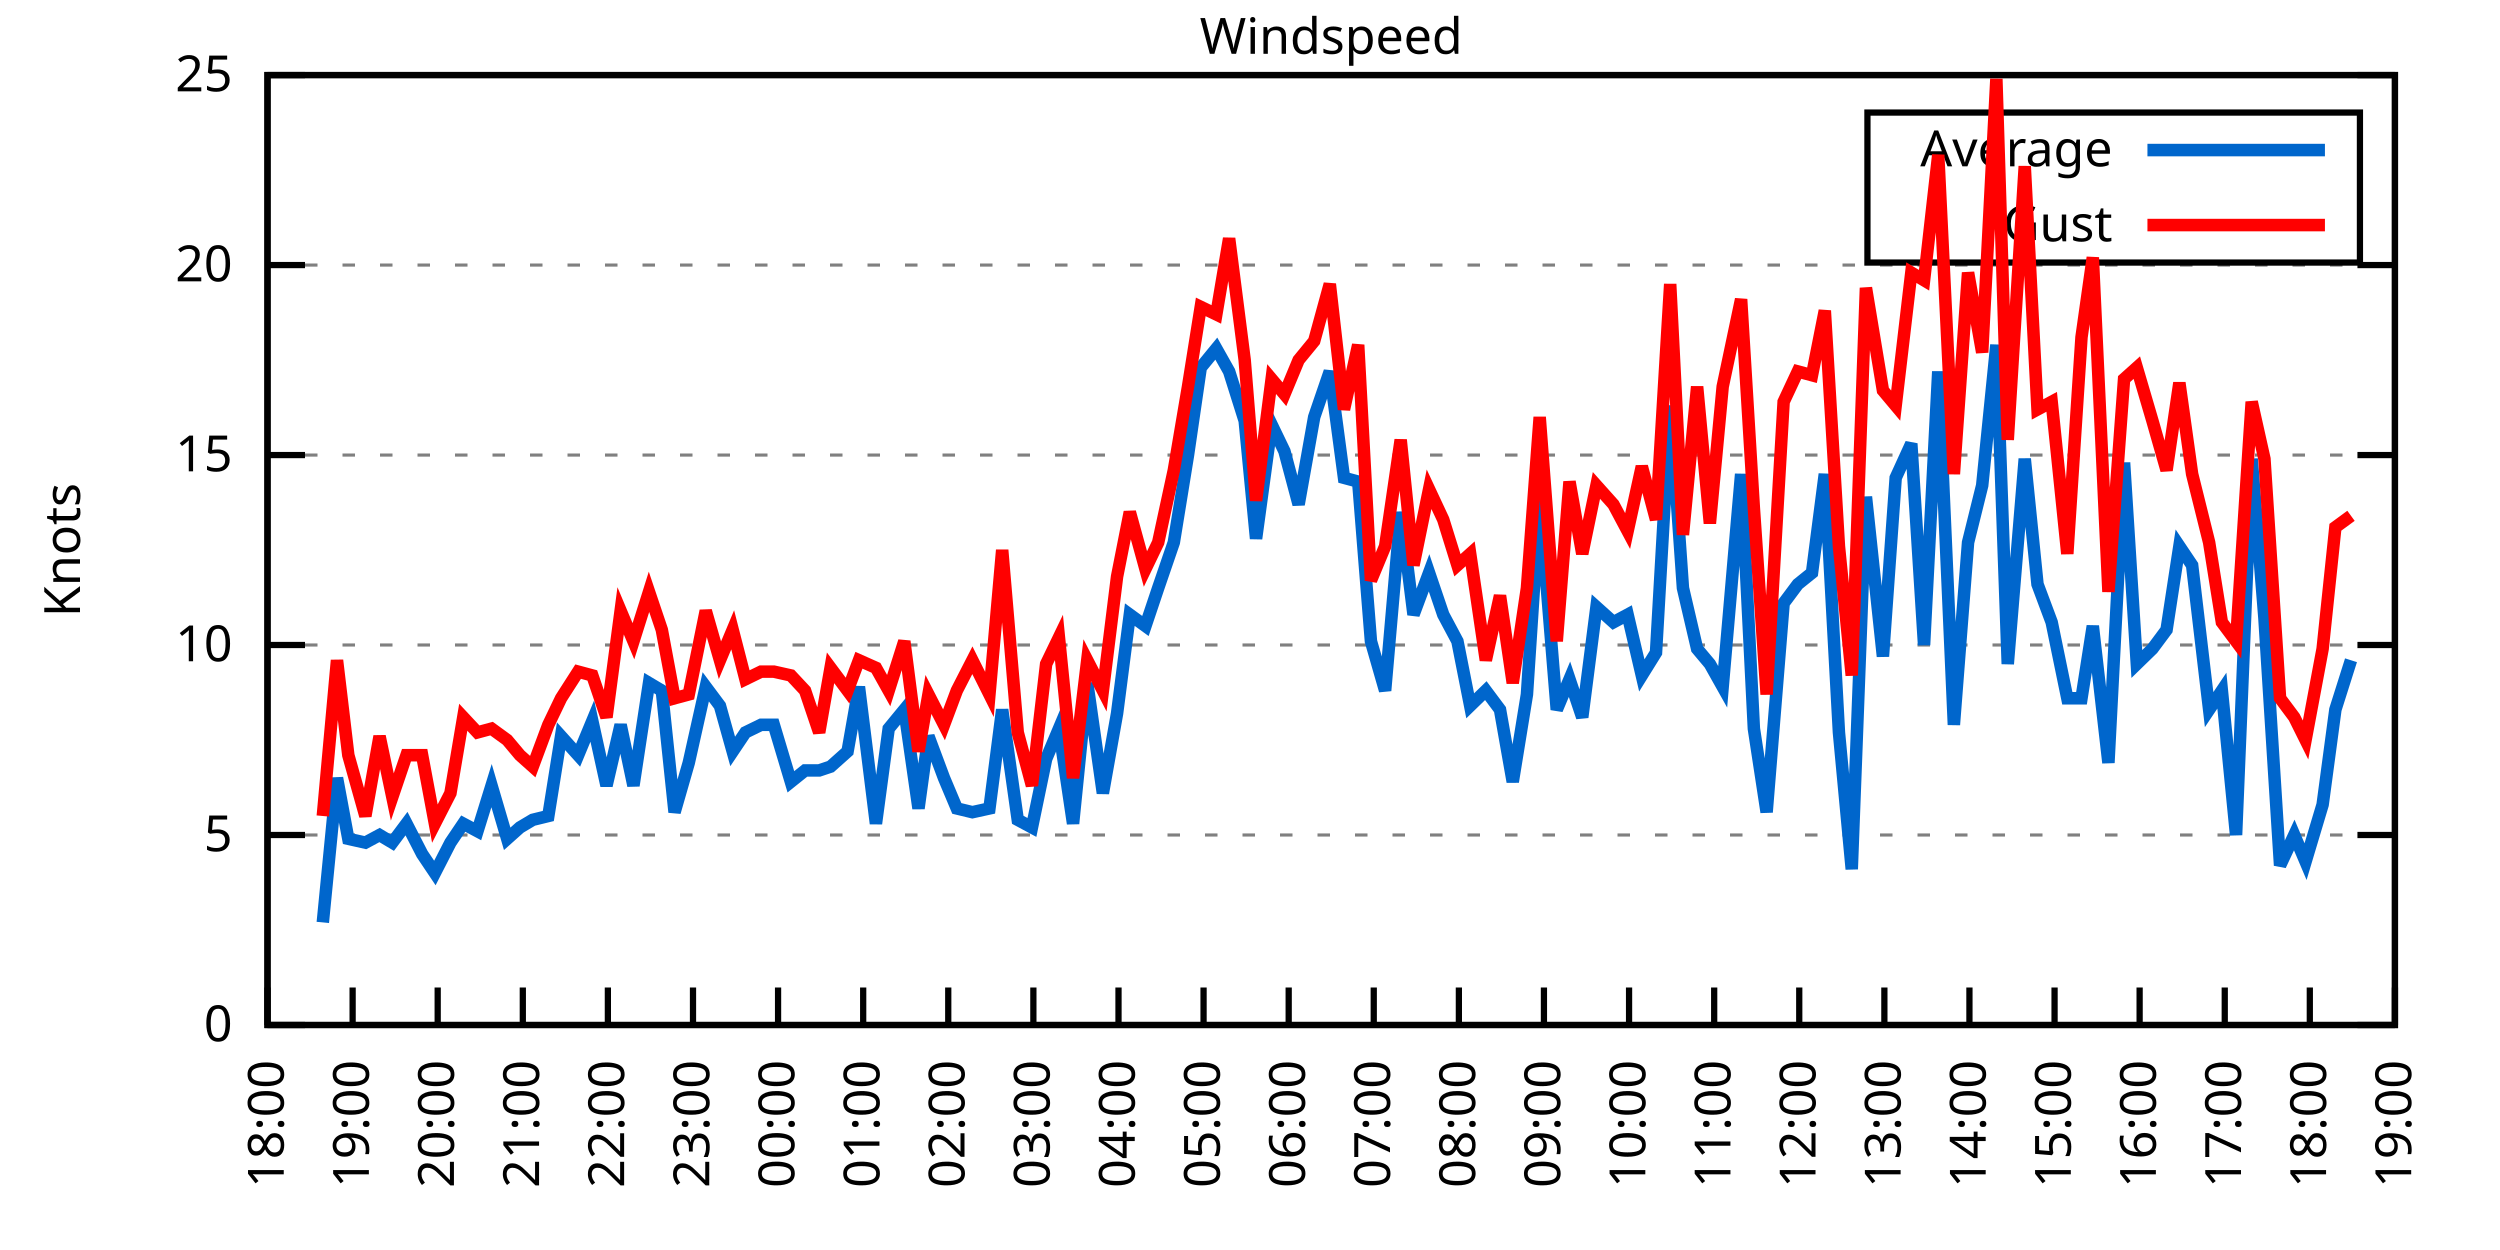
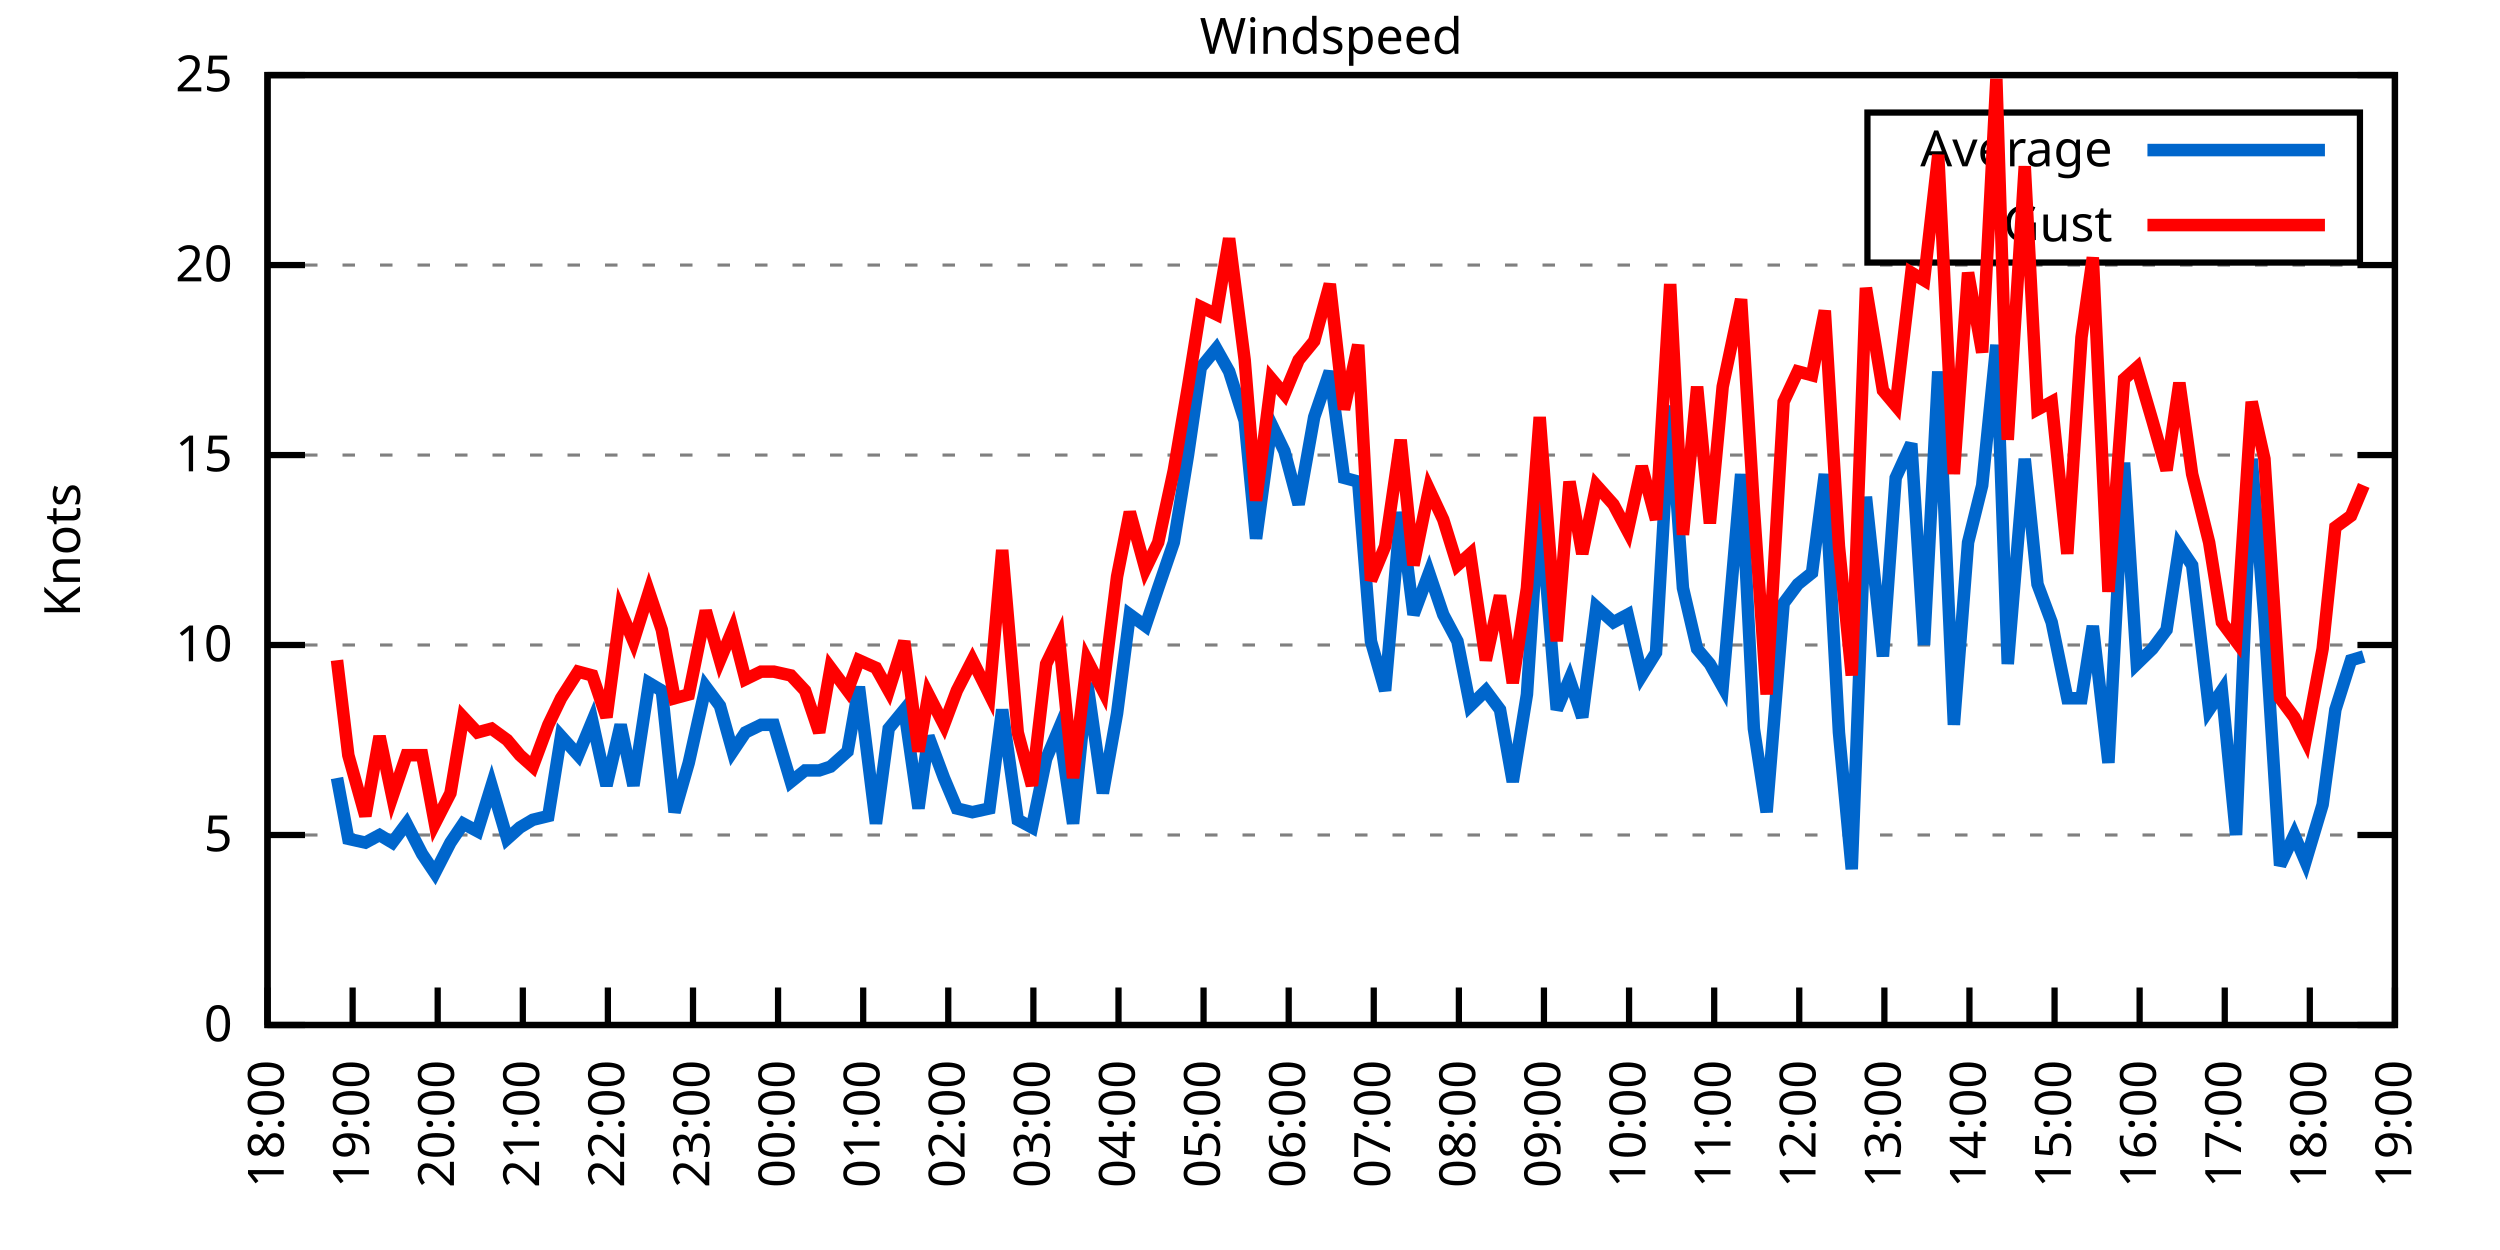
<svg xmlns="http://www.w3.org/2000/svg" xmlns:xlink="http://www.w3.org/1999/xlink" width="400" height="200" viewBox="0 0 400 200">
  <g id="gnuplot_canvas">
    <rect x="0" y="0" width="400" height="200" fill="none" />
    <defs>
      <circle id="gpDot" r="0.5" stroke-width="0.5" stroke="currentColor" />
      <path id="gpPt0" stroke-width="0.333" stroke="currentColor" d="M-1,0 h2 M0,-1 v2" />
      <path id="gpPt1" stroke-width="0.333" stroke="currentColor" d="M-1,-1 L1,1 M1,-1 L-1,1" />
      <path id="gpPt2" stroke-width="0.333" stroke="currentColor" d="M-1,0 L1,0 M0,-1 L0,1 M-1,-1 L1,1 M-1,1 L1,-1" />
      <rect id="gpPt3" stroke-width="0.333" stroke="currentColor" x="-1" y="-1" width="2" height="2" />
      <rect id="gpPt4" stroke-width="0.333" stroke="currentColor" fill="currentColor" x="-1" y="-1" width="2" height="2" />
      <circle id="gpPt5" stroke-width="0.333" stroke="currentColor" cx="0" cy="0" r="1" />
      <use xlink:href="#gpPt5" id="gpPt6" fill="currentColor" stroke="none" />
      <path id="gpPt7" stroke-width="0.333" stroke="currentColor" d="M0,-1.33 L-1.33,0.67 L1.33,0.67 z" />
      <use xlink:href="#gpPt7" id="gpPt8" fill="currentColor" stroke="none" />
      <use xlink:href="#gpPt7" id="gpPt9" stroke="currentColor" transform="rotate(180)" />
      <use xlink:href="#gpPt9" id="gpPt10" fill="currentColor" stroke="none" />
      <use xlink:href="#gpPt3" id="gpPt11" stroke="currentColor" transform="rotate(45)" />
      <use xlink:href="#gpPt11" id="gpPt12" fill="currentColor" stroke="none" />
      <path id="gpPt13" stroke-width="0.333" stroke="currentColor" d="M0,1.330 L1.265,0.411 L0.782,-1.067 L-0.782,-1.076 L-1.265,0.411 z" />
      <use xlink:href="#gpPt13" id="gpPt14" fill="currentColor" stroke="none" />
      <filter id="textbox" filterUnits="objectBoundingBox" x="0" y="0" height="1" width="1">
        <feFlood flood-color="white" flood-opacity="1" result="bgnd" />
        <feComposite in="SourceGraphic" in2="bgnd" operator="atop" />
      </filter>
      <filter id="greybox" filterUnits="objectBoundingBox" x="0" y="0" height="1" width="1">
        <feFlood flood-color="lightgrey" flood-opacity="1" result="grey" />
        <feComposite in="SourceGraphic" in2="grey" operator="atop" />
      </filter>
    </defs>
    <g fill="none" color="white" stroke="currentColor" stroke-width="1.00" stroke-linecap="butt" stroke-linejoin="miter">
</g>
    <g fill="none" color="black" stroke="currentColor" stroke-width="1.00" stroke-linecap="butt" stroke-linejoin="miter">
      <g stroke="none" shape-rendering="crispEdges">
        <polygon fill="rgb(255, 255, 255)" points="42.80,164.00 383.18,164.00 383.18,12.02 42.80,12.02 " />
      </g>
    </g>
    <g fill="none" color="black" stroke="currentColor" stroke-width="1.00" stroke-linecap="butt" stroke-linejoin="miter">
</g>
    <g fill="none" color="black" stroke="black" stroke-width="0.50" stroke-linecap="butt" stroke-linejoin="miter">
</g>
    <g fill="none" color="gray" stroke="currentColor" stroke-width="0.50" stroke-linecap="butt" stroke-linejoin="miter">
      <path stroke="gray" stroke-dasharray="2,4" class="gridline" d="M42.80,164.00 L383.19,164.00  " />
    </g>
    <g fill="none" color="gray" stroke="gray" stroke-width="1.00" stroke-linecap="butt" stroke-linejoin="miter">
</g>
    <g fill="none" color="black" stroke="currentColor" stroke-width="1.00" stroke-linecap="butt" stroke-linejoin="miter">
      <path stroke="black" d="M42.80,164.00 L48.80,164.00 M383.19,164.00 L377.19,164.00  " />
      <g transform="translate(37.20,166.60)" stroke="none" fill="black" font-family="Sans" font-size="8.00" text-anchor="end">
        <text>
          <tspan font-family="Sans"> 0</tspan>
        </text>
      </g>
    </g>
    <g fill="none" color="black" stroke="currentColor" stroke-width="1.00" stroke-linecap="butt" stroke-linejoin="miter">
</g>
    <g fill="none" color="black" stroke="black" stroke-width="0.50" stroke-linecap="butt" stroke-linejoin="miter">
</g>
    <g fill="none" color="gray" stroke="currentColor" stroke-width="0.50" stroke-linecap="butt" stroke-linejoin="miter">
      <path stroke="gray" stroke-dasharray="2,4" class="gridline" d="M42.80,133.60 L383.19,133.60  " />
    </g>
    <g fill="none" color="gray" stroke="gray" stroke-width="1.00" stroke-linecap="butt" stroke-linejoin="miter">
</g>
    <g fill="none" color="black" stroke="currentColor" stroke-width="1.00" stroke-linecap="butt" stroke-linejoin="miter">
      <path stroke="black" d="M42.80,133.60 L48.80,133.60 M383.19,133.60 L377.19,133.60  " />
      <g transform="translate(37.20,136.20)" stroke="none" fill="black" font-family="Sans" font-size="8.00" text-anchor="end">
        <text>
          <tspan font-family="Sans"> 5</tspan>
        </text>
      </g>
    </g>
    <g fill="none" color="black" stroke="currentColor" stroke-width="1.00" stroke-linecap="butt" stroke-linejoin="miter">
</g>
    <g fill="none" color="black" stroke="black" stroke-width="0.50" stroke-linecap="butt" stroke-linejoin="miter">
</g>
    <g fill="none" color="gray" stroke="currentColor" stroke-width="0.50" stroke-linecap="butt" stroke-linejoin="miter">
      <path stroke="gray" stroke-dasharray="2,4" class="gridline" d="M42.80,103.20 L383.19,103.20  " />
    </g>
    <g fill="none" color="gray" stroke="gray" stroke-width="1.00" stroke-linecap="butt" stroke-linejoin="miter">
</g>
    <g fill="none" color="black" stroke="currentColor" stroke-width="1.00" stroke-linecap="butt" stroke-linejoin="miter">
      <path stroke="black" d="M42.80,103.20 L48.80,103.20 M383.19,103.20 L377.19,103.20  " />
      <g transform="translate(37.20,105.80)" stroke="none" fill="black" font-family="Sans" font-size="8.00" text-anchor="end">
        <text>
          <tspan font-family="Sans"> 10</tspan>
        </text>
      </g>
    </g>
    <g fill="none" color="black" stroke="currentColor" stroke-width="1.00" stroke-linecap="butt" stroke-linejoin="miter">
</g>
    <g fill="none" color="black" stroke="black" stroke-width="0.50" stroke-linecap="butt" stroke-linejoin="miter">
</g>
    <g fill="none" color="gray" stroke="currentColor" stroke-width="0.50" stroke-linecap="butt" stroke-linejoin="miter">
      <path stroke="gray" stroke-dasharray="2,4" class="gridline" d="M42.80,72.81 L383.19,72.81  " />
    </g>
    <g fill="none" color="gray" stroke="gray" stroke-width="1.00" stroke-linecap="butt" stroke-linejoin="miter">
</g>
    <g fill="none" color="black" stroke="currentColor" stroke-width="1.00" stroke-linecap="butt" stroke-linejoin="miter">
      <path stroke="black" d="M42.80,72.81 L48.80,72.81 M383.19,72.81 L377.19,72.81  " />
      <g transform="translate(37.20,75.41)" stroke="none" fill="black" font-family="Sans" font-size="8.00" text-anchor="end">
        <text>
          <tspan font-family="Sans"> 15</tspan>
        </text>
      </g>
    </g>
    <g fill="none" color="black" stroke="currentColor" stroke-width="1.00" stroke-linecap="butt" stroke-linejoin="miter">
</g>
    <g fill="none" color="black" stroke="black" stroke-width="0.50" stroke-linecap="butt" stroke-linejoin="miter">
</g>
    <g fill="none" color="gray" stroke="currentColor" stroke-width="0.50" stroke-linecap="butt" stroke-linejoin="miter">
      <path stroke="gray" stroke-dasharray="2,4" class="gridline" d="M42.80,42.41 L383.19,42.41  " />
    </g>
    <g fill="none" color="gray" stroke="gray" stroke-width="1.00" stroke-linecap="butt" stroke-linejoin="miter">
</g>
    <g fill="none" color="black" stroke="currentColor" stroke-width="1.00" stroke-linecap="butt" stroke-linejoin="miter">
      <path stroke="black" d="M42.80,42.41 L48.80,42.41 M383.19,42.41 L377.19,42.41  " />
      <g transform="translate(37.20,45.01)" stroke="none" fill="black" font-family="Sans" font-size="8.00" text-anchor="end">
        <text>
          <tspan font-family="Sans"> 20</tspan>
        </text>
      </g>
    </g>
    <g fill="none" color="black" stroke="currentColor" stroke-width="1.00" stroke-linecap="butt" stroke-linejoin="miter">
</g>
    <g fill="none" color="black" stroke="black" stroke-width="0.50" stroke-linecap="butt" stroke-linejoin="miter">
</g>
    <g fill="none" color="gray" stroke="currentColor" stroke-width="0.50" stroke-linecap="butt" stroke-linejoin="miter">
      <path stroke="gray" stroke-dasharray="2,4" class="gridline" d="M42.80,12.01 L383.19,12.01  " />
    </g>
    <g fill="none" color="gray" stroke="gray" stroke-width="1.00" stroke-linecap="butt" stroke-linejoin="miter">
</g>
    <g fill="none" color="black" stroke="currentColor" stroke-width="1.00" stroke-linecap="butt" stroke-linejoin="miter">
      <path stroke="black" d="M42.80,12.01 L48.80,12.01 M383.19,12.01 L377.19,12.01  " />
      <g transform="translate(37.20,14.61)" stroke="none" fill="black" font-family="Sans" font-size="8.00" text-anchor="end">
        <text>
          <tspan font-family="Sans"> 25</tspan>
        </text>
      </g>
    </g>
    <g fill="none" color="black" stroke="currentColor" stroke-width="1.00" stroke-linecap="butt" stroke-linejoin="miter">
      <path stroke="black" d="M42.80,164.00 L42.80,158.00  " />
      <g transform="translate(45.40,169.60) rotate(270.00)" stroke="none" fill="black" font-family="Sans" font-size="8.00" text-anchor="end">
        <text>
          <tspan font-family="Sans">18:00</tspan>
        </text>
      </g>
    </g>
    <g fill="none" color="black" stroke="currentColor" stroke-width="1.00" stroke-linecap="butt" stroke-linejoin="miter">
      <path stroke="black" d="M56.42,164.00 L56.42,158.00  " />
      <g transform="translate(59.02,169.60) rotate(270.00)" stroke="none" fill="black" font-family="Sans" font-size="8.00" text-anchor="end">
        <text>
          <tspan font-family="Sans">19:00</tspan>
        </text>
      </g>
    </g>
    <g fill="none" color="black" stroke="currentColor" stroke-width="1.00" stroke-linecap="butt" stroke-linejoin="miter">
      <path stroke="black" d="M70.03,164.00 L70.03,158.00  " />
      <g transform="translate(72.63,169.60) rotate(270.00)" stroke="none" fill="black" font-family="Sans" font-size="8.00" text-anchor="end">
        <text>
          <tspan font-family="Sans">20:00</tspan>
        </text>
      </g>
    </g>
    <g fill="none" color="black" stroke="currentColor" stroke-width="1.00" stroke-linecap="butt" stroke-linejoin="miter">
      <path stroke="black" d="M83.65,164.00 L83.65,158.00  " />
      <g transform="translate(86.25,169.60) rotate(270.00)" stroke="none" fill="black" font-family="Sans" font-size="8.00" text-anchor="end">
        <text>
          <tspan font-family="Sans">21:00</tspan>
        </text>
      </g>
    </g>
    <g fill="none" color="black" stroke="currentColor" stroke-width="1.00" stroke-linecap="butt" stroke-linejoin="miter">
      <path stroke="black" d="M97.26,164.00 L97.26,158.00  " />
      <g transform="translate(99.86,169.60) rotate(270.00)" stroke="none" fill="black" font-family="Sans" font-size="8.00" text-anchor="end">
        <text>
          <tspan font-family="Sans">22:00</tspan>
        </text>
      </g>
    </g>
    <g fill="none" color="black" stroke="currentColor" stroke-width="1.00" stroke-linecap="butt" stroke-linejoin="miter">
      <path stroke="black" d="M110.88,164.00 L110.88,158.00  " />
      <g transform="translate(113.48,169.60) rotate(270.00)" stroke="none" fill="black" font-family="Sans" font-size="8.00" text-anchor="end">
        <text>
          <tspan font-family="Sans">23:00</tspan>
        </text>
      </g>
    </g>
    <g fill="none" color="black" stroke="currentColor" stroke-width="1.00" stroke-linecap="butt" stroke-linejoin="miter">
      <path stroke="black" d="M124.49,164.00 L124.49,158.00  " />
      <g transform="translate(127.09,169.60) rotate(270.00)" stroke="none" fill="black" font-family="Sans" font-size="8.00" text-anchor="end">
        <text>
          <tspan font-family="Sans">00:00</tspan>
        </text>
      </g>
    </g>
    <g fill="none" color="black" stroke="currentColor" stroke-width="1.00" stroke-linecap="butt" stroke-linejoin="miter">
      <path stroke="black" d="M138.11,164.00 L138.11,158.00  " />
      <g transform="translate(140.71,169.60) rotate(270.00)" stroke="none" fill="black" font-family="Sans" font-size="8.00" text-anchor="end">
        <text>
          <tspan font-family="Sans">01:00</tspan>
        </text>
      </g>
    </g>
    <g fill="none" color="black" stroke="currentColor" stroke-width="1.00" stroke-linecap="butt" stroke-linejoin="miter">
      <path stroke="black" d="M151.72,164.00 L151.72,158.00  " />
      <g transform="translate(154.32,169.60) rotate(270.00)" stroke="none" fill="black" font-family="Sans" font-size="8.00" text-anchor="end">
        <text>
          <tspan font-family="Sans">02:00</tspan>
        </text>
      </g>
    </g>
    <g fill="none" color="black" stroke="currentColor" stroke-width="1.00" stroke-linecap="butt" stroke-linejoin="miter">
      <path stroke="black" d="M165.34,164.00 L165.34,158.00  " />
      <g transform="translate(167.94,169.60) rotate(270.00)" stroke="none" fill="black" font-family="Sans" font-size="8.00" text-anchor="end">
        <text>
          <tspan font-family="Sans">03:00</tspan>
        </text>
      </g>
    </g>
    <g fill="none" color="black" stroke="currentColor" stroke-width="1.00" stroke-linecap="butt" stroke-linejoin="miter">
      <path stroke="black" d="M178.96,164.00 L178.96,158.00  " />
      <g transform="translate(181.56,169.60) rotate(270.00)" stroke="none" fill="black" font-family="Sans" font-size="8.00" text-anchor="end">
        <text>
          <tspan font-family="Sans">04:00</tspan>
        </text>
      </g>
    </g>
    <g fill="none" color="black" stroke="currentColor" stroke-width="1.00" stroke-linecap="butt" stroke-linejoin="miter">
      <path stroke="black" d="M192.57,164.00 L192.57,158.00  " />
      <g transform="translate(195.17,169.60) rotate(270.00)" stroke="none" fill="black" font-family="Sans" font-size="8.00" text-anchor="end">
        <text>
          <tspan font-family="Sans">05:00</tspan>
        </text>
      </g>
    </g>
    <g fill="none" color="black" stroke="currentColor" stroke-width="1.00" stroke-linecap="butt" stroke-linejoin="miter">
      <path stroke="black" d="M206.19,164.00 L206.19,158.00  " />
      <g transform="translate(208.79,169.60) rotate(270.00)" stroke="none" fill="black" font-family="Sans" font-size="8.00" text-anchor="end">
        <text>
          <tspan font-family="Sans">06:00</tspan>
        </text>
      </g>
    </g>
    <g fill="none" color="black" stroke="currentColor" stroke-width="1.00" stroke-linecap="butt" stroke-linejoin="miter">
      <path stroke="black" d="M219.80,164.00 L219.80,158.00  " />
      <g transform="translate(222.40,169.60) rotate(270.00)" stroke="none" fill="black" font-family="Sans" font-size="8.00" text-anchor="end">
        <text>
          <tspan font-family="Sans">07:00</tspan>
        </text>
      </g>
    </g>
    <g fill="none" color="black" stroke="currentColor" stroke-width="1.00" stroke-linecap="butt" stroke-linejoin="miter">
      <path stroke="black" d="M233.42,164.00 L233.42,158.00  " />
      <g transform="translate(236.02,169.60) rotate(270.00)" stroke="none" fill="black" font-family="Sans" font-size="8.00" text-anchor="end">
        <text>
          <tspan font-family="Sans">08:00</tspan>
        </text>
      </g>
    </g>
    <g fill="none" color="black" stroke="currentColor" stroke-width="1.00" stroke-linecap="butt" stroke-linejoin="miter">
      <path stroke="black" d="M247.03,164.00 L247.03,158.00  " />
      <g transform="translate(249.63,169.60) rotate(270.00)" stroke="none" fill="black" font-family="Sans" font-size="8.00" text-anchor="end">
        <text>
          <tspan font-family="Sans">09:00</tspan>
        </text>
      </g>
    </g>
    <g fill="none" color="black" stroke="currentColor" stroke-width="1.00" stroke-linecap="butt" stroke-linejoin="miter">
      <path stroke="black" d="M260.65,164.00 L260.65,158.00  " />
      <g transform="translate(263.25,169.60) rotate(270.00)" stroke="none" fill="black" font-family="Sans" font-size="8.00" text-anchor="end">
        <text>
          <tspan font-family="Sans">10:00</tspan>
        </text>
      </g>
    </g>
    <g fill="none" color="black" stroke="currentColor" stroke-width="1.00" stroke-linecap="butt" stroke-linejoin="miter">
      <path stroke="black" d="M274.27,164.00 L274.27,158.00  " />
      <g transform="translate(276.87,169.60) rotate(270.00)" stroke="none" fill="black" font-family="Sans" font-size="8.00" text-anchor="end">
        <text>
          <tspan font-family="Sans">11:00</tspan>
        </text>
      </g>
    </g>
    <g fill="none" color="black" stroke="currentColor" stroke-width="1.00" stroke-linecap="butt" stroke-linejoin="miter">
      <path stroke="black" d="M287.88,164.00 L287.88,158.00  " />
      <g transform="translate(290.48,169.60) rotate(270.00)" stroke="none" fill="black" font-family="Sans" font-size="8.00" text-anchor="end">
        <text>
          <tspan font-family="Sans">12:00</tspan>
        </text>
      </g>
    </g>
    <g fill="none" color="black" stroke="currentColor" stroke-width="1.00" stroke-linecap="butt" stroke-linejoin="miter">
      <path stroke="black" d="M301.50,164.00 L301.50,158.00  " />
      <g transform="translate(304.10,169.60) rotate(270.00)" stroke="none" fill="black" font-family="Sans" font-size="8.00" text-anchor="end">
        <text>
          <tspan font-family="Sans">13:00</tspan>
        </text>
      </g>
    </g>
    <g fill="none" color="black" stroke="currentColor" stroke-width="1.00" stroke-linecap="butt" stroke-linejoin="miter">
      <path stroke="black" d="M315.11,164.00 L315.11,158.00  " />
      <g transform="translate(317.71,169.60) rotate(270.00)" stroke="none" fill="black" font-family="Sans" font-size="8.00" text-anchor="end">
        <text>
          <tspan font-family="Sans">14:00</tspan>
        </text>
      </g>
    </g>
    <g fill="none" color="black" stroke="currentColor" stroke-width="1.00" stroke-linecap="butt" stroke-linejoin="miter">
      <path stroke="black" d="M328.73,164.00 L328.73,158.00  " />
      <g transform="translate(331.33,169.60) rotate(270.00)" stroke="none" fill="black" font-family="Sans" font-size="8.00" text-anchor="end">
        <text>
          <tspan font-family="Sans">15:00</tspan>
        </text>
      </g>
    </g>
    <g fill="none" color="black" stroke="currentColor" stroke-width="1.00" stroke-linecap="butt" stroke-linejoin="miter">
      <path stroke="black" d="M342.34,164.00 L342.34,158.00  " />
      <g transform="translate(344.94,169.60) rotate(270.00)" stroke="none" fill="black" font-family="Sans" font-size="8.00" text-anchor="end">
        <text>
          <tspan font-family="Sans">16:00</tspan>
        </text>
      </g>
    </g>
    <g fill="none" color="black" stroke="currentColor" stroke-width="1.00" stroke-linecap="butt" stroke-linejoin="miter">
      <path stroke="black" d="M355.96,164.00 L355.96,158.00  " />
      <g transform="translate(358.56,169.60) rotate(270.00)" stroke="none" fill="black" font-family="Sans" font-size="8.00" text-anchor="end">
        <text>
          <tspan font-family="Sans">17:00</tspan>
        </text>
      </g>
    </g>
    <g fill="none" color="black" stroke="currentColor" stroke-width="1.00" stroke-linecap="butt" stroke-linejoin="miter">
      <path stroke="black" d="M369.57,164.00 L369.57,158.00  " />
      <g transform="translate(372.17,169.60) rotate(270.00)" stroke="none" fill="black" font-family="Sans" font-size="8.00" text-anchor="end">
        <text>
          <tspan font-family="Sans">18:00</tspan>
        </text>
      </g>
    </g>
    <g fill="none" color="black" stroke="currentColor" stroke-width="1.00" stroke-linecap="butt" stroke-linejoin="miter">
      <path stroke="black" d="M383.19,164.00 L383.19,158.00  " />
      <g transform="translate(385.79,169.60) rotate(270.00)" stroke="none" fill="black" font-family="Sans" font-size="8.00" text-anchor="end">
        <text>
          <tspan font-family="Sans">19:00</tspan>
        </text>
      </g>
    </g>
    <g fill="none" color="black" stroke="currentColor" stroke-width="1.00" stroke-linecap="butt" stroke-linejoin="miter">
</g>
    <g fill="none" color="black" stroke="currentColor" stroke-width="1.00" stroke-linecap="butt" stroke-linejoin="miter">
      <path stroke="black" d="M42.80,12.01 L42.80,164.00 L383.19,164.00 L383.19,12.01 L42.80,12.01 Z  " />
    </g>
    <g fill="none" color="black" stroke="currentColor" stroke-width="1.00" stroke-linecap="butt" stroke-linejoin="miter">
</g>
    <g fill="none" color="black" stroke="currentColor" stroke-width="1.00" stroke-linecap="butt" stroke-linejoin="miter">
      <path stroke="black" d="M298.79,42.01 L298.79,18.01 L377.59,18.01 L377.59,42.01 L298.79,42.01 Z  " />
    </g>
    <g id="Windspeed_plot_1">
      <g fill="none" color="white" stroke="black" stroke-width="2.00" stroke-linecap="butt" stroke-linejoin="miter">
</g>
      <g fill="none" color="black" stroke="currentColor" stroke-width="2.00" stroke-linecap="butt" stroke-linejoin="miter">
        <g transform="translate(337.99,26.61)" stroke="none" fill="black" font-family="Sans" font-size="8.00" text-anchor="end">
          <text>
            <tspan font-family="Sans">Average</tspan>
          </text>
        </g>
      </g>
      <g fill="none" color="black" stroke="currentColor" stroke-width="2.00" stroke-linecap="butt" stroke-linejoin="miter">
-         <path stroke="rgb(  0, 102, 204)" d="M343.59,24.01 L371.99,24.01 M51.65,147.59 L53.92,124.48 L55.73,134.21 L58.46,134.82 L60.73,133.60 L62.77,134.82   L65.04,131.78 L67.54,136.64 L69.58,139.68 L72.07,134.82 L74.12,131.78 L76.39,132.99 L78.65,125.70 L81.15,134.21   L83.19,132.39 L85.24,131.17 L87.73,130.56 L89.77,117.80 L92.50,120.83 L94.77,115.36 L97.04,125.70 L99.30,115.97   L101.35,125.70 L103.84,109.28 L105.89,110.50 L107.93,129.95 L110.20,122.05 L112.92,109.89 L115.19,112.93 L117.23,120.23   L119.27,117.19 L121.77,115.97 L123.81,115.97 L126.54,125.09 L128.81,123.27 L131.07,123.27 L132.89,122.66 L135.61,120.23   L137.43,109.89 L140.15,131.78 L142.19,116.58 L144.69,113.54 L146.96,129.35 L148.55,117.80 L151.04,124.48 L153.09,129.35   L155.58,129.95 L158.31,129.35 L160.35,113.54 L162.84,131.17 L165.11,132.39 L167.38,121.44 L169.43,116.58 L171.69,131.78   L173.96,109.28 L176.46,126.91 L178.73,114.15 L180.77,98.34 L183.27,100.16 L185.31,94.08 L187.81,86.79 L190.08,72.81   L192.12,58.82 L194.61,55.78 L196.66,59.43 L199.15,67.33 L200.97,86.18 L203.46,67.94 L205.51,72.20 L207.78,80.71   L210.27,66.73 L212.77,59.43 L215.04,76.45 L217.31,77.06 L219.35,102.60 L221.62,110.50 L224.11,81.93 L226.16,98.34   L228.65,91.65 L230.92,98.34 L233.19,102.60 L235.23,112.93 L237.73,110.50 L240.00,113.54 L242.04,125.09 L244.31,111.11   L246.35,80.10 L249.08,113.54 L251.12,108.68 L253.16,114.76 L255.43,97.12 L258.15,99.56 L260.42,98.34 L262.69,108.07   L264.96,104.42 L267.23,64.90 L269.27,94.08 L271.54,103.81 L273.58,106.24 L275.63,109.89 L278.58,75.85 L280.62,116.58   L282.66,129.95 L285.38,96.52 L287.65,93.48 L289.92,91.65 L291.97,75.85 L294.23,117.19 L296.28,139.07 L298.55,79.49   L301.27,105.03 L303.31,76.45 L305.81,70.98 L307.85,103.20 L310.12,59.43 L312.62,115.97 L314.89,86.79 L317.15,77.67   L319.42,55.18 L321.24,106.24 L323.96,73.41 L326.00,93.48 L328.27,99.56 L330.77,111.72 L333.04,111.72 L334.85,100.16   L337.35,122.05 L339.85,74.02 L341.89,106.24 L344.39,103.81 L346.65,100.77 L348.70,87.40 L350.74,90.44 L353.46,113.54   L355.50,110.50 L357.77,133.60 L360.27,73.41 L362.31,98.95 L364.81,138.47 L367.08,133.60 L368.89,137.86 L371.62,128.74   L373.66,113.54 L376.16,105.64  " />
+         <path stroke="rgb(  0, 102, 204)" d="M343.59,24.01 L371.99,24.01 M53.92,124.48 L55.73,134.21 L58.46,134.82 L60.73,133.60 L62.77,134.82 L65.04,131.78   L67.54,136.64 L69.58,139.68 L72.07,134.82 L74.12,131.78 L76.39,132.99 L78.65,125.70 L81.15,134.21 L83.19,132.39   L85.24,131.17 L87.73,130.56 L89.77,117.80 L92.50,120.83 L94.77,115.36 L97.04,125.70 L99.30,115.97 L101.35,125.70   L103.84,109.28 L105.89,110.50 L107.93,129.95 L110.20,122.05 L112.92,109.89 L115.19,112.93 L117.23,120.23 L119.27,117.19   L121.77,115.97 L123.81,115.97 L126.54,125.09 L128.81,123.27 L131.07,123.27 L132.89,122.66 L135.61,120.23 L137.43,109.89   L140.15,131.78 L142.19,116.58 L144.69,113.54 L146.96,129.35 L148.55,117.80 L151.04,124.48 L153.09,129.35 L155.58,129.95   L158.31,129.35 L160.35,113.54 L162.84,131.17 L165.11,132.39 L167.38,121.44 L169.43,116.58 L171.69,131.78 L173.96,109.28   L176.46,126.91 L178.73,114.15 L180.77,98.34 L183.27,100.16 L185.31,94.08 L187.81,86.79 L190.08,72.81 L192.12,58.82   L194.61,55.78 L196.66,59.43 L199.15,67.33 L200.97,86.18 L203.46,67.94 L205.51,72.20 L207.78,80.71 L210.27,66.73   L212.77,59.43 L215.04,76.45 L217.31,77.06 L219.35,102.60 L221.62,110.50 L224.11,81.93 L226.16,98.34 L228.65,91.65   L230.92,98.34 L233.19,102.60 L235.23,112.93 L237.73,110.50 L240.00,113.54 L242.04,125.09 L244.31,111.11 L246.35,80.10   L249.08,113.54 L251.12,108.68 L253.16,114.76 L255.43,97.12 L258.15,99.56 L260.42,98.34 L262.69,108.07 L264.96,104.42   L267.23,64.90 L269.27,94.08 L271.54,103.81 L273.58,106.24 L275.63,109.89 L278.58,75.85 L280.62,116.58 L282.66,129.95   L285.38,96.52 L287.65,93.48 L289.92,91.65 L291.97,75.85 L294.23,117.19 L296.28,139.07 L298.55,79.49 L301.27,105.03   L303.31,76.45 L305.81,70.98 L307.85,103.20 L310.12,59.43 L312.62,115.97 L314.89,86.79 L317.15,77.67 L319.42,55.18   L321.24,106.24 L323.96,73.41 L326.00,93.48 L328.27,99.56 L330.77,111.72 L333.04,111.72 L334.85,100.16 L337.35,122.05   L339.85,74.02 L341.89,106.24 L344.39,103.81 L346.65,100.77 L348.70,87.40 L350.74,90.44 L353.46,113.54 L355.50,110.50   L357.77,133.60 L360.27,73.41 L362.31,98.95 L364.81,138.47 L367.08,133.60 L368.89,137.86 L371.62,128.74 L373.66,113.54   L376.16,105.64 L378.20,105.03  " />
      </g>
    </g>
    <g id="Windspeed_plot_2">
      <g fill="none" color="black" stroke="currentColor" stroke-width="2.00" stroke-linecap="butt" stroke-linejoin="miter">
        <g transform="translate(337.99,38.61)" stroke="none" fill="black" font-family="Sans" font-size="8.00" text-anchor="end">
          <text>
            <tspan font-family="Sans">Gust</tspan>
          </text>
        </g>
      </g>
      <g fill="none" color="black" stroke="currentColor" stroke-width="2.00" stroke-linecap="butt" stroke-linejoin="miter">
-         <path stroke="rgb(255,   0,   0)" d="M343.59,36.01 L371.99,36.01 M51.65,130.56 L53.92,105.64 L55.73,120.83 L58.46,130.56 L60.73,117.80 L62.77,127.52   L65.04,120.83 L67.54,120.83 L69.58,131.78 L72.07,126.91 L74.12,114.76 L76.39,117.19 L78.65,116.58 L81.15,118.40   L83.19,120.83 L85.24,122.66 L87.73,115.97 L89.77,111.72 L92.50,107.46 L94.77,108.07 L97.04,114.76 L99.30,97.73   L101.35,102.60 L103.84,94.69 L105.89,100.77 L107.93,111.72 L110.20,111.11 L112.92,97.73 L115.19,105.64 L117.23,100.77   L119.27,108.68 L121.77,107.46 L123.81,107.46 L126.54,108.07 L128.81,110.50 L131.07,117.19 L132.89,106.85 L135.61,110.50   L137.43,105.64 L140.15,106.85 L142.19,110.50 L144.69,102.60 L146.96,120.23 L148.55,111.11 L151.04,115.97 L153.09,110.50   L155.58,105.64 L158.31,111.11 L160.35,88.00 L162.84,117.19 L165.11,125.70 L167.38,106.24 L169.43,101.99 L171.69,124.48   L173.96,105.64 L176.46,110.50 L178.73,92.26 L180.77,81.93 L183.27,91.04 L185.31,86.79 L187.81,75.24 L190.08,61.86   L192.12,49.10 L194.61,50.31 L196.66,38.15 L199.15,57.61 L200.97,80.10 L203.46,60.65 L205.51,63.08 L207.78,57.61   L210.27,54.57 L212.77,45.45 L215.04,65.51 L217.31,55.18 L219.35,92.87 L221.62,87.40 L224.11,70.37 L226.16,90.44   L228.65,78.28 L230.92,83.14 L233.19,90.44 L235.23,88.61 L237.73,105.64 L240.00,95.30 L242.04,109.28 L244.31,94.08   L246.35,66.73 L249.08,102.60 L251.12,77.06 L253.16,88.61 L255.43,77.67 L258.15,80.71 L260.42,84.97 L262.69,74.63   L264.96,83.14 L267.23,45.45 L269.27,85.57 L271.54,61.86 L273.58,83.75 L275.63,61.86 L278.58,47.88 L280.62,81.32   L282.66,111.11 L285.38,64.29 L287.65,59.43 L289.92,60.04 L291.97,49.70 L294.23,87.40 L296.28,108.07 L298.55,46.06   L301.27,62.47 L303.31,64.90 L305.81,43.62 L307.85,44.84 L310.12,24.78 L312.62,75.85 L314.89,43.62 L317.15,56.39   L319.42,12.62 L321.24,70.37 L323.96,26.60 L326.00,65.51 L328.27,64.29 L330.77,88.61 L333.04,53.96 L334.85,41.19   L337.35,94.69 L339.85,60.65 L341.89,58.82 L344.39,67.33 L346.65,75.24 L348.70,61.25 L350.74,75.85 L353.46,86.79   L355.50,99.56 L357.77,102.60 L360.27,64.29 L362.31,73.41 L364.81,111.72 L367.08,114.76 L368.89,118.40 L371.62,103.81   L373.66,84.36 L376.16,82.53  " />
+         <path stroke="rgb(255,   0,   0)" d="M343.59,36.01 L371.99,36.01 M53.92,105.64 L55.73,120.83 L58.46,130.56 L60.73,117.80 L62.77,127.52 L65.04,120.83   L67.54,120.83 L69.58,131.78 L72.07,126.91 L74.12,114.76 L76.39,117.19 L78.65,116.58 L81.15,118.40 L83.19,120.83   L85.24,122.66 L87.73,115.97 L89.77,111.72 L92.50,107.46 L94.77,108.07 L97.04,114.76 L99.30,97.73 L101.35,102.60   L103.84,94.69 L105.89,100.77 L107.93,111.72 L110.20,111.11 L112.92,97.73 L115.19,105.64 L117.23,100.77 L119.27,108.68   L121.77,107.46 L123.81,107.46 L126.54,108.07 L128.81,110.50 L131.07,117.19 L132.89,106.85 L135.61,110.50 L137.43,105.64   L140.15,106.85 L142.19,110.50 L144.69,102.60 L146.96,120.23 L148.55,111.11 L151.04,115.97 L153.09,110.50 L155.58,105.64   L158.31,111.11 L160.35,88.00 L162.84,117.19 L165.11,125.70 L167.38,106.24 L169.43,101.99 L171.69,124.48 L173.96,105.64   L176.46,110.50 L178.73,92.26 L180.77,81.93 L183.27,91.04 L185.31,86.79 L187.81,75.24 L190.08,61.86 L192.12,49.10   L194.61,50.31 L196.66,38.15 L199.15,57.61 L200.97,80.10 L203.46,60.65 L205.51,63.08 L207.78,57.61 L210.27,54.57   L212.77,45.45 L215.04,65.51 L217.31,55.18 L219.35,92.87 L221.62,87.40 L224.11,70.37 L226.16,90.44 L228.65,78.28   L230.92,83.14 L233.19,90.44 L235.23,88.61 L237.73,105.64 L240.00,95.30 L242.04,109.28 L244.31,94.08 L246.35,66.73   L249.08,102.60 L251.12,77.06 L253.16,88.61 L255.43,77.67 L258.15,80.71 L260.42,84.97 L262.69,74.63 L264.96,83.14   L267.23,45.45 L269.27,85.57 L271.54,61.86 L273.58,83.75 L275.63,61.86 L278.58,47.88 L280.62,81.32 L282.66,111.11   L285.38,64.29 L287.65,59.43 L289.92,60.04 L291.97,49.70 L294.23,87.40 L296.28,108.07 L298.55,46.06 L301.27,62.47   L303.31,64.90 L305.81,43.62 L307.85,44.84 L310.12,24.78 L312.62,75.85 L314.89,43.62 L317.15,56.39 L319.42,12.62   L321.24,70.37 L323.96,26.60 L326.00,65.51 L328.27,64.29 L330.77,88.61 L333.04,53.96 L334.85,41.19 L337.35,94.69   L339.85,60.65 L341.89,58.82 L344.39,67.33 L346.65,75.24 L348.70,61.25 L350.74,75.85 L353.46,86.79 L355.50,99.56   L357.77,102.60 L360.27,64.29 L362.31,73.41 L364.81,111.72 L367.08,114.76 L368.89,118.40 L371.62,103.81 L373.66,84.36   L376.16,82.53 L378.20,77.67  " />
      </g>
    </g>
    <g fill="none" color="black" stroke="currentColor" stroke-width="2.00" stroke-linecap="butt" stroke-linejoin="miter">
</g>
    <g fill="none" color="black" stroke="black" stroke-width="1.00" stroke-linecap="butt" stroke-linejoin="miter">
</g>
    <g fill="none" color="black" stroke="currentColor" stroke-width="1.00" stroke-linecap="butt" stroke-linejoin="miter">
      <path stroke="black" d="M42.80,12.01 L42.80,164.00 L383.19,164.00 L383.19,12.01 L42.80,12.01 Z  " />
      <g transform="translate(12.80,88.01) rotate(270.00)" stroke="none" fill="black" font-family="Sans" font-size="8.00" text-anchor="middle">
        <text>
          <tspan font-family="Sans">Knots</tspan>
        </text>
      </g>
    </g>
    <g fill="none" color="black" stroke="currentColor" stroke-width="1.00" stroke-linecap="butt" stroke-linejoin="miter">
</g>
    <g fill="none" color="black" stroke="currentColor" stroke-width="1.00" stroke-linecap="butt" stroke-linejoin="miter">
      <g transform="translate(212.99,8.61)" stroke="none" fill="black" font-family="Sans" font-size="8.00" text-anchor="middle">
        <text>
          <tspan font-family="Sans">Windspeed</tspan>
        </text>
      </g>
    </g>
    <g fill="none" color="black" stroke="currentColor" stroke-width="1.00" stroke-linecap="butt" stroke-linejoin="miter">
</g>
  </g>
</svg>
